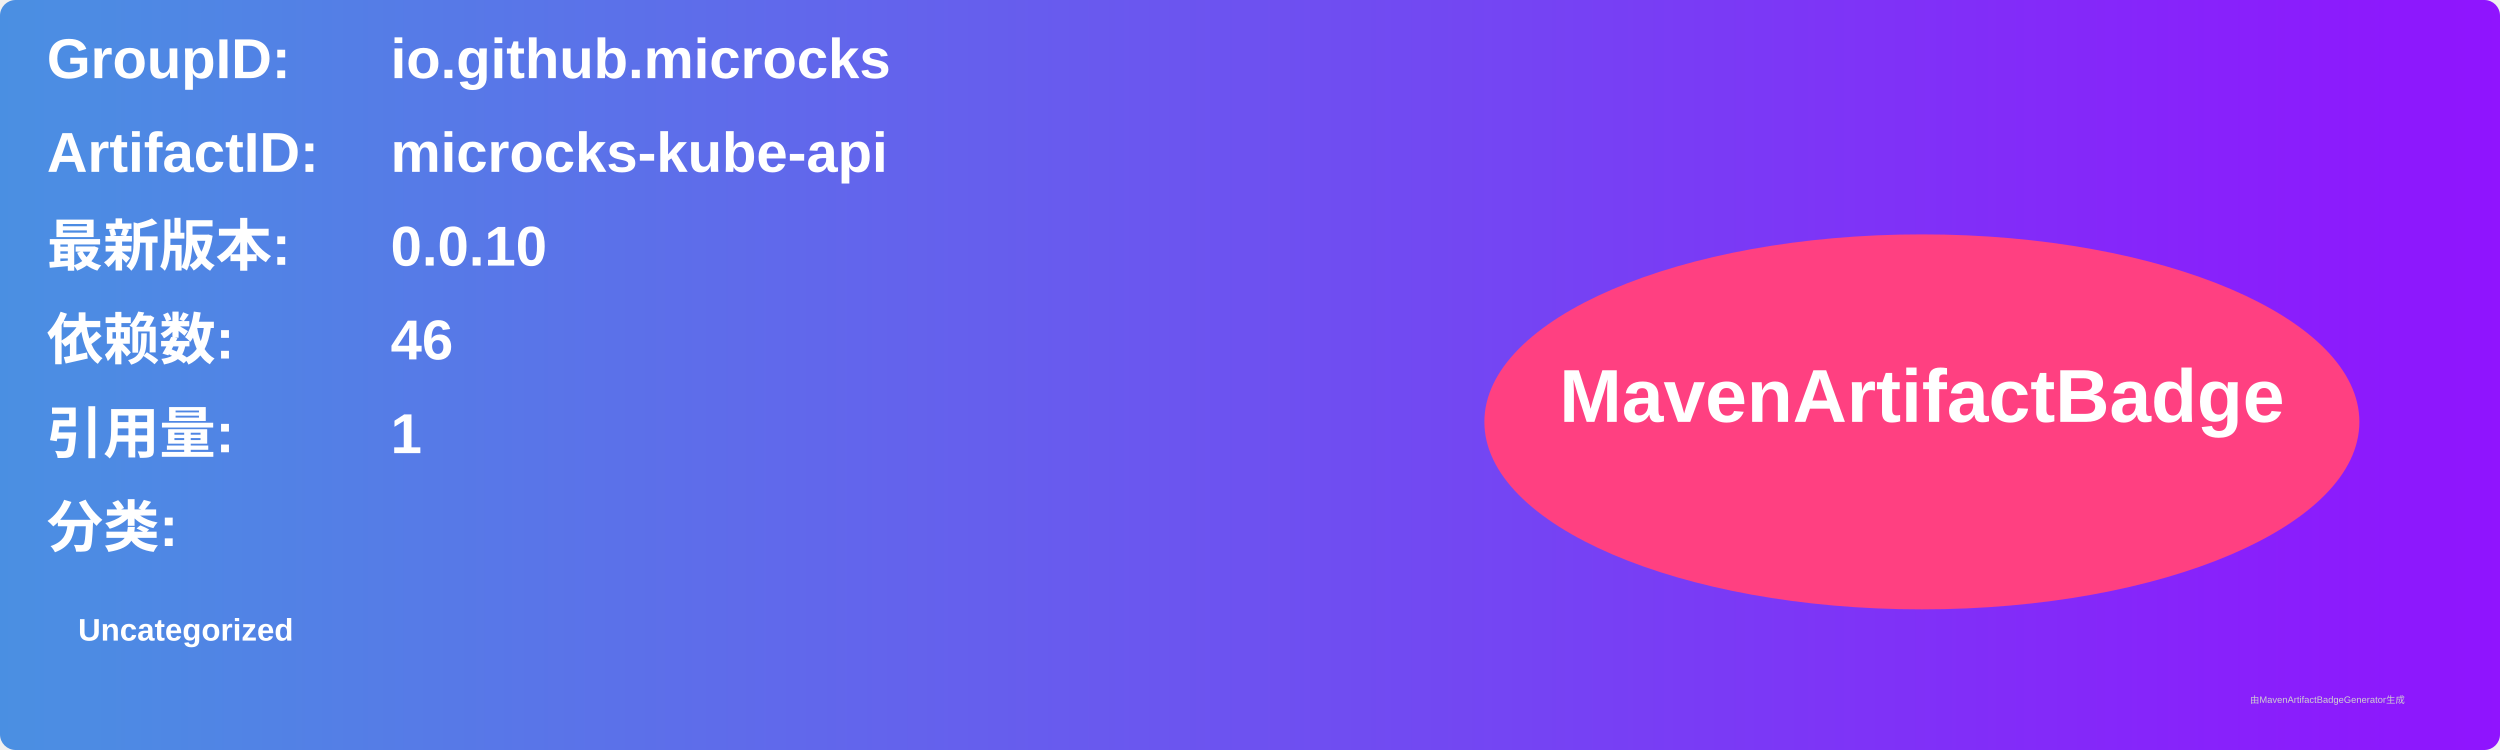
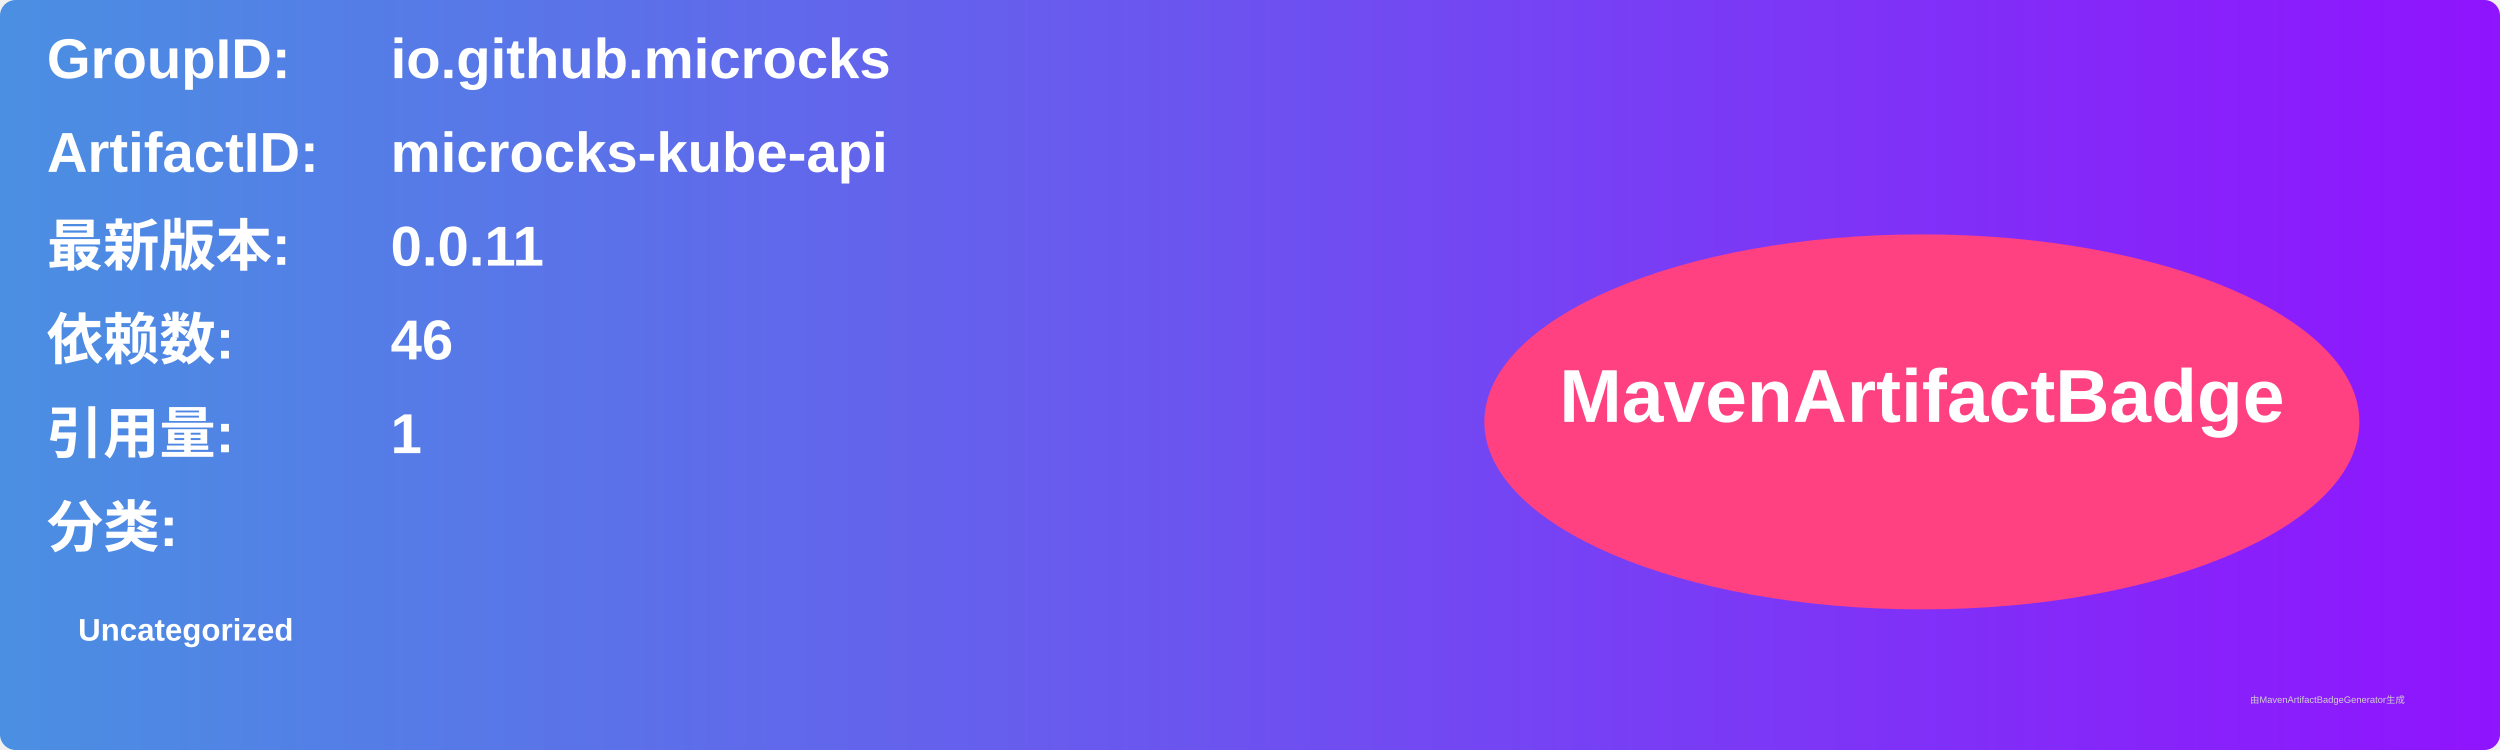
<svg xmlns="http://www.w3.org/2000/svg" width="800" height="240" viewBox="0 0 800 240">
  <linearGradient id="grad" x1="0%" y1="0%" x2="100%" y2="0%">
    <stop offset="0%" stop-color="#4a90e2" />
    <stop offset="100%" stop-color="#9013fe" />
  </linearGradient>
  <rect width="100%" height="100%" rx="5" ry="5" fill="url(#grad)" />
  <g transform="translate(15, 15)">
    <text x="0" y="10" font-family="Arial" font-size="18" fill="white" font-weight="bold" width="260">GroupID:</text>
    <text x="110" y="10" font-family="Arial" font-size="18" fill="white" font-weight="bold" width="460">io.github.microcks</text>
    <text x="0" y="40" font-family="Arial" font-size="18" fill="white" font-weight="bold" width="260">ArtifactID:</text>
    <text x="110" y="40" font-family="Arial" font-size="18" fill="white" font-weight="bold" width="460">microcks-kube-api</text>
    <text x="0" y="70" font-family="Arial" font-size="18" fill="white" font-weight="bold">最新版本:</text>
    <text x="110" y="70" font-family="Arial" font-size="18" fill="white" font-weight="bold">
-       <tspan font-weight="bold">0.0.10</tspan>
+       <tspan font-weight="bold">0.0.11</tspan>
    </text>
    <text x="0" y="100" font-family="Arial" font-size="18" fill="white" font-weight="bold">依赖数: </text>
    <text x="110" y="100" font-family="Arial" font-size="18" fill="white">
      <tspan font-weight="bold">46</tspan>
    </text>
    <text x="0" y="130" font-family="Arial" font-size="18" fill="white" font-weight="bold">引用量: </text>
    <text x="110" y="130" font-family="Arial" font-size="18" fill="white">
      <tspan font-weight="bold">1</tspan>
    </text>
    <text x="0" y="160" font-family="Arial" font-size="18" fill="white" font-weight="bold">分类:</text>
    <text x="10" y="190" font-family="Arial" font-size="10" fill="white">
      <tspan font-weight="bold">Uncategorized</tspan>
    </text>
    <ellipse cx="600" cy="120" rx="140" ry="60" fill="#ff4081" />
    <text x="600" y="120" text-anchor="middle" font-family="Arial" font-size="24" fill="white" font-weight="bold">MavenArtifactBadge</text>
  </g>
  <text x="720" y="225" font-family="Arial" font-size="3" fill="#d0d0d0">由MavenArtifactBadgeGenerator生成</text>
</svg>
